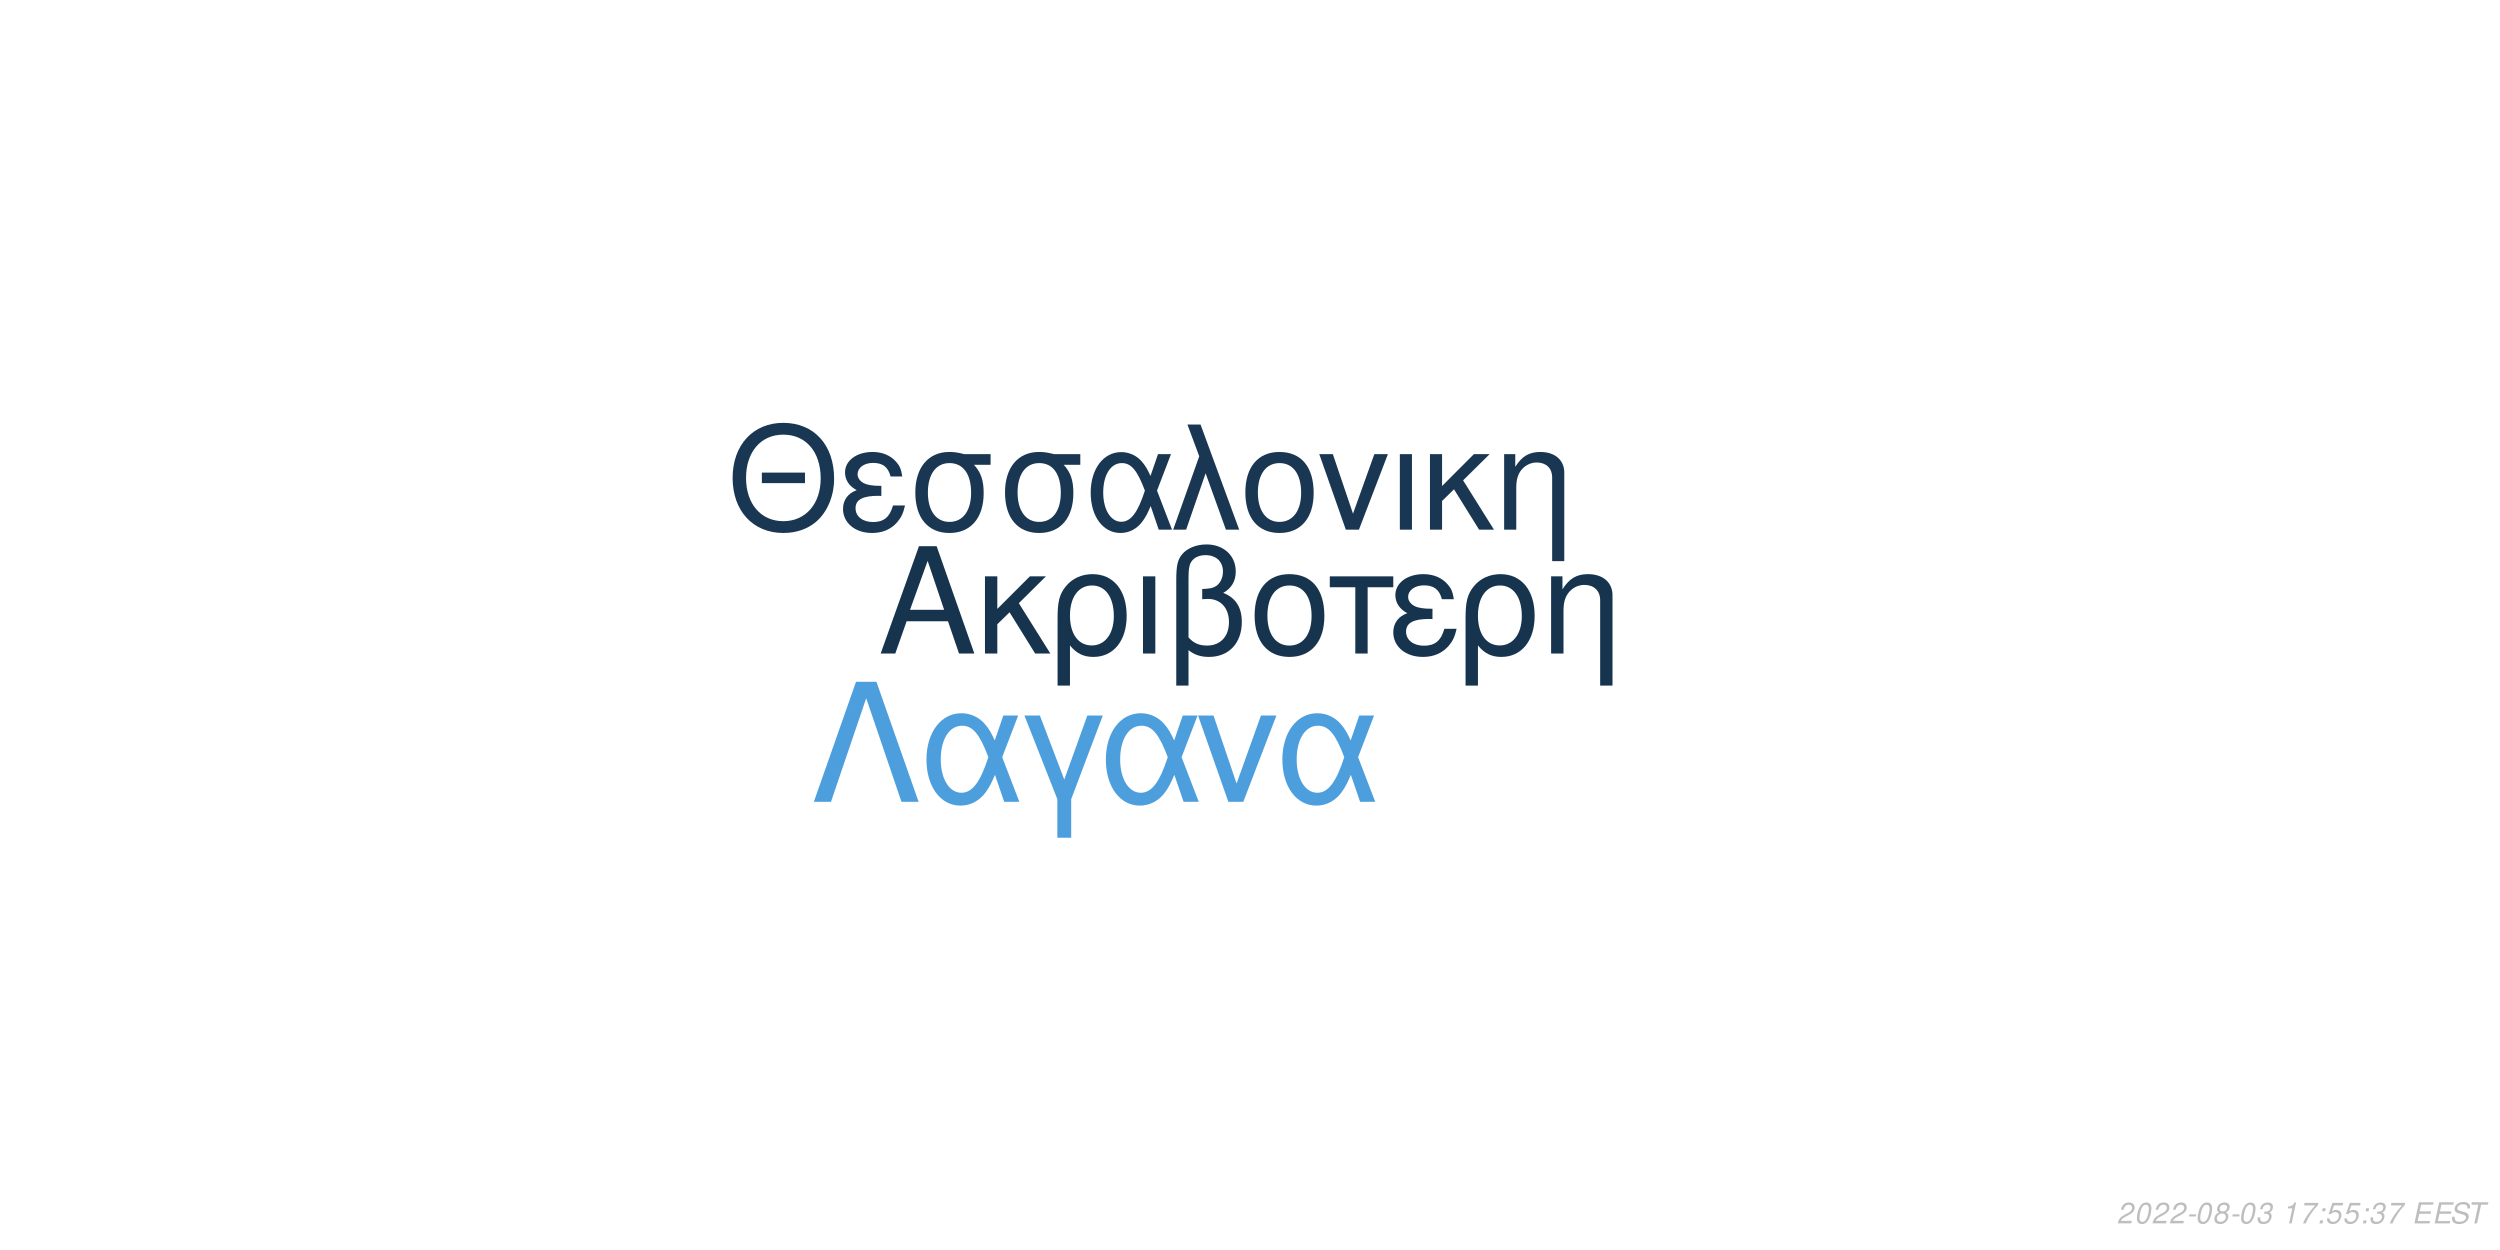
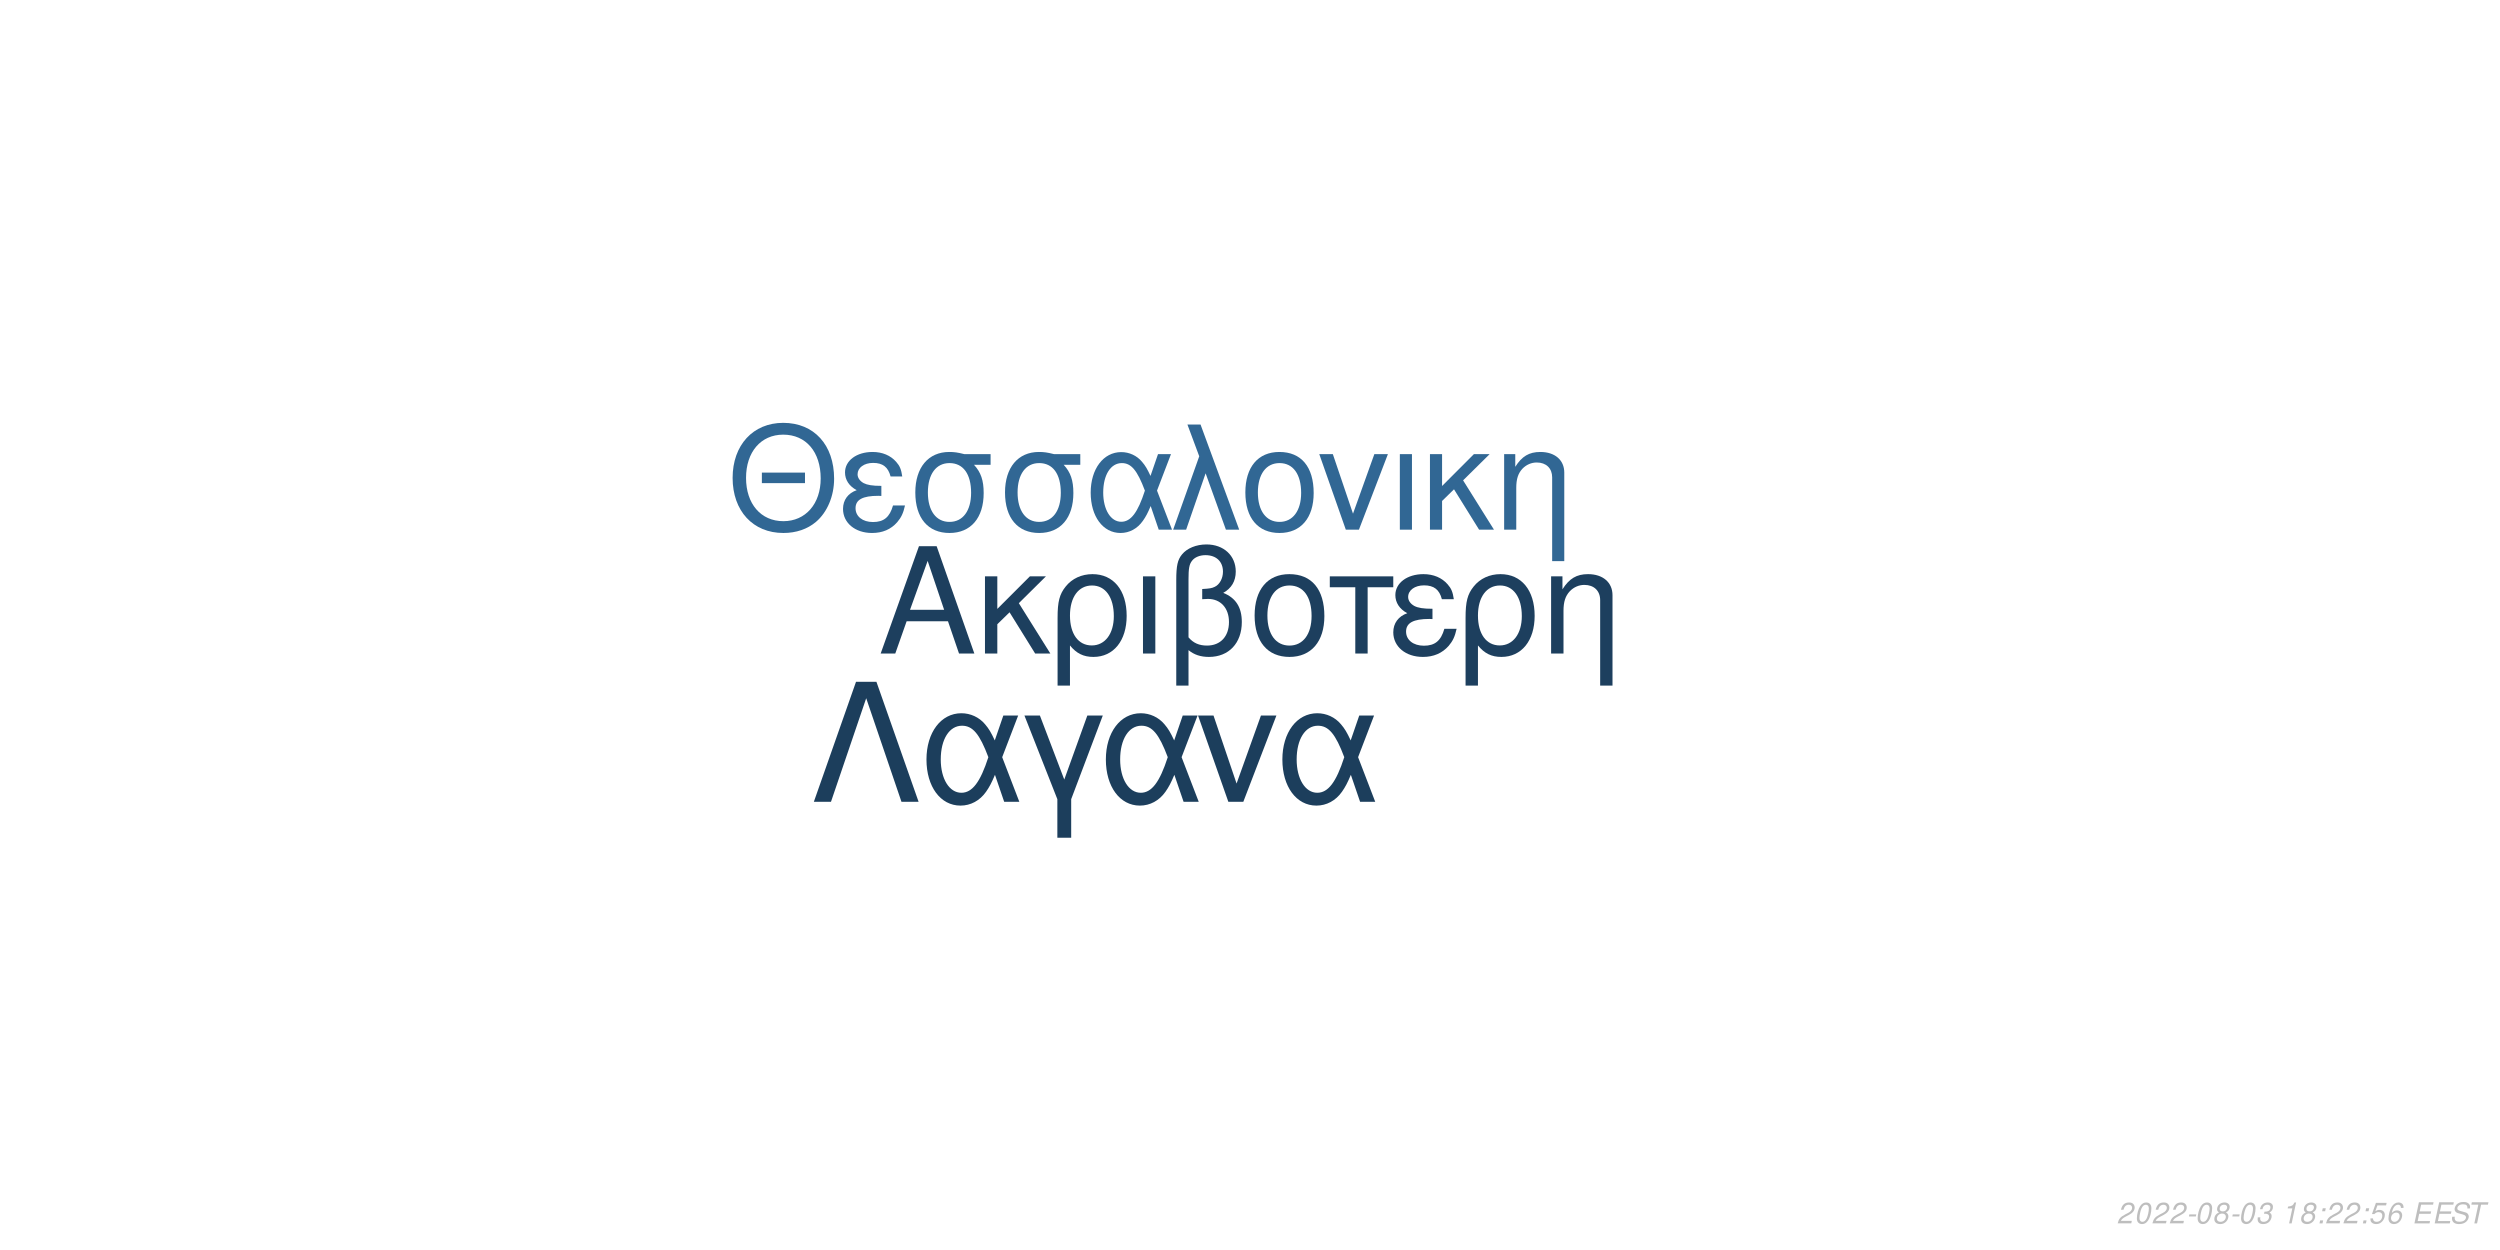
<svg xmlns="http://www.w3.org/2000/svg" xmlns:xlink="http://www.w3.org/1999/xlink" width="864pt" height="432pt" viewBox="0 0 864 432" version="1.1">
  <defs>
    <g>
      <symbol overflow="visible" id="glyph0-0">
        <path style="stroke:none;" d="" />
      </symbol>
      <symbol overflow="visible" id="glyph0-1">
        <path style="stroke:none;" d="M 24.125 -11.141 L 27.938 0 L 33.234 0 L 20.203 -37.094 L 14.094 -37.094 L 0.859 0 L 5.906 0 L 9.828 -11.141 Z M 22.797 -15.109 L 11 -15.109 L 17.094 -32.016 Z M 22.797 -15.109 " />
      </symbol>
      <symbol overflow="visible" id="glyph0-2">
        <path style="stroke:none;" d="M 7.172 -15.422 L 7.172 -26.672 L 2.906 -26.672 L 2.906 0 L 7.172 0 L 7.172 -10.125 L 11.406 -14.25 L 20.25 0 L 25.5 0 L 14.609 -17.406 L 23.969 -26.672 L 18.422 -26.672 Z M 7.172 -15.422 " />
      </symbol>
      <symbol overflow="visible" id="glyph0-3">
        <path style="stroke:none;" d="M 3 11.094 L 7.281 11.094 L 7.281 -2.797 C 9.516 -0.047 11.953 1.172 15.375 1.172 C 22.344 1.172 26.875 -4.422 26.875 -13.031 C 26.875 -21.891 22.297 -27.438 15.062 -27.438 C 11.297 -27.438 7.984 -25.906 5.797 -23.156 C 3.672 -20.516 3 -17.969 3 -12.359 Z M 14.906 -23.516 C 19.547 -23.516 22.438 -19.438 22.438 -12.922 C 22.438 -6.812 19.391 -2.797 14.812 -2.797 C 10.172 -2.797 7.281 -6.766 7.281 -13.125 C 7.281 -19.484 10.234 -23.516 14.906 -23.516 Z M 14.906 -23.516 " />
      </symbol>
      <symbol overflow="visible" id="glyph0-4">
        <path style="stroke:none;" d="M 3.516 0 L 7.781 0 L 7.781 -26.672 L 3.516 -26.672 Z M 3.516 0 " />
      </symbol>
      <symbol overflow="visible" id="glyph0-5">
        <path style="stroke:none;" d="M 4.016 11.094 L 8.25 11.094 L 8.25 -1.172 C 10.172 0.406 12.422 1.172 15.312 1.172 C 22.188 1.172 26.672 -3.609 26.672 -10.891 C 26.672 -15.984 24.578 -19.234 20.25 -20.969 C 23.109 -22.547 24.578 -25.031 24.578 -28.344 C 24.578 -33.844 20.406 -37.703 14.453 -37.703 C 10.938 -37.703 7.734 -36.391 6 -34.25 C 4.484 -32.422 4.016 -30.328 4.016 -25.391 Z M 8.25 -25.656 C 8.25 -29.359 8.5 -30.844 9.469 -32.062 C 10.375 -33.281 12.156 -34 14.094 -34 C 17.812 -34 20.156 -31.812 20.156 -28.297 C 20.156 -25.953 18.984 -23.812 17.297 -23.047 C 16.281 -22.547 15.469 -22.438 12.984 -22.297 L 12.984 -18.781 C 13.734 -18.828 14.344 -18.875 14.969 -18.875 C 19.344 -18.875 22.234 -15.719 22.234 -10.891 C 22.234 -5.906 19.281 -2.75 14.656 -2.75 C 11.953 -2.75 9.922 -3.609 8.25 -5.594 Z M 8.25 -25.656 " />
      </symbol>
      <symbol overflow="visible" id="glyph0-6">
        <path style="stroke:none;" d="M 14.094 -27.438 C 6.562 -27.438 2.094 -22.094 2.094 -13.125 C 2.094 -4.125 6.562 1.172 14.141 1.172 C 21.672 1.172 26.203 -4.172 26.203 -12.922 C 26.203 -22.188 21.828 -27.438 14.094 -27.438 Z M 14.141 -23.516 C 18.938 -23.516 21.781 -19.594 21.781 -12.984 C 21.781 -6.672 18.828 -2.75 14.141 -2.75 C 9.422 -2.75 6.516 -6.672 6.516 -13.125 C 6.516 -19.594 9.422 -23.516 14.141 -23.516 Z M 14.141 -23.516 " />
      </symbol>
      <symbol overflow="visible" id="glyph0-7">
        <path style="stroke:none;" d="M 7.891 0 L 12.156 0 L 12.156 -22.906 L 21.016 -22.906 L 21.016 -26.672 L -0.922 -26.672 L -0.922 -22.906 L 7.891 -22.906 Z M 7.891 0 " />
      </symbol>
      <symbol overflow="visible" id="glyph0-8">
        <path style="stroke:none;" d="M 14.562 -15.469 C 11.344 -15.469 9.562 -15.781 8.297 -16.438 C 6.922 -17.203 6.156 -18.328 6.156 -19.547 C 6.156 -21.891 8.453 -23.562 11.656 -23.562 C 15.062 -23.562 16.953 -22.094 17.812 -18.781 L 21.938 -18.781 C 21.578 -21.266 21.062 -22.5 19.797 -23.922 C 17.812 -26.203 14.906 -27.438 11.453 -27.438 C 5.797 -27.438 1.734 -24.375 1.734 -20.203 C 1.734 -17.609 3.156 -15.375 5.859 -13.938 C 2.797 -12.875 1.016 -10.484 1.016 -7.328 C 1.016 -2.391 5.297 1.172 11.25 1.172 C 14.969 1.172 17.906 -0.109 20.156 -2.641 C 21.578 -4.328 22.297 -5.797 22.906 -8.547 L 18.672 -8.547 C 17.5 -4.422 15.422 -2.703 11.609 -2.703 C 7.938 -2.703 5.438 -4.688 5.438 -7.578 C 5.438 -10.578 7.938 -11.953 13.484 -11.953 C 13.641 -11.953 14.094 -11.953 14.562 -11.906 Z M 14.562 -15.469 " />
      </symbol>
      <symbol overflow="visible" id="glyph0-9">
        <path style="stroke:none;" d="M 3.562 -26.672 L 3.562 0 L 7.844 0 L 7.844 -14.703 C 7.844 -17.906 8.5 -19.891 10.031 -21.531 C 11.406 -22.953 13.188 -23.719 15.062 -23.719 C 18.375 -23.719 20.516 -21.672 20.516 -18.469 L 20.516 11.094 L 24.781 11.094 L 24.781 -20.156 C 24.781 -24.578 21.469 -27.438 16.328 -27.438 C 12.359 -27.438 9.828 -25.906 7.484 -22.188 L 7.484 -26.672 Z M 3.562 -26.672 " />
      </symbol>
      <symbol overflow="visible" id="glyph1-0">
        <path style="stroke:none;" d="" />
      </symbol>
      <symbol overflow="visible" id="glyph1-1">
        <path style="stroke:none;" d="M 26.859 -19.734 L 11.953 -19.734 L 11.953 -16.094 L 26.859 -16.094 Z M 19.328 -36.922 C 8.922 -36.922 1.844 -29.25 1.844 -17.891 C 1.844 -6.484 8.875 1.141 19.391 1.141 C 23.812 1.141 27.703 -0.203 30.641 -2.688 C 34.578 -6.031 36.922 -11.656 36.922 -17.594 C 36.922 -29.297 30 -36.922 19.328 -36.922 Z M 19.328 -32.844 C 27.203 -32.844 32.281 -26.906 32.281 -17.688 C 32.281 -8.922 27.062 -2.938 19.391 -2.938 C 11.609 -2.938 6.484 -8.922 6.484 -17.891 C 6.484 -26.859 11.609 -32.844 19.328 -32.844 Z M 19.328 -32.844 " />
      </symbol>
      <symbol overflow="visible" id="glyph1-2">
        <path style="stroke:none;" d="M 14.25 -15.141 C 11.109 -15.141 9.375 -15.453 8.125 -16.094 C 6.781 -16.844 6.031 -17.938 6.031 -19.141 C 6.031 -21.422 8.266 -23.078 11.406 -23.078 C 14.75 -23.078 16.594 -21.625 17.438 -18.391 L 21.469 -18.391 C 21.125 -20.828 20.625 -22.031 19.391 -23.422 C 17.438 -25.656 14.594 -26.859 11.219 -26.859 C 5.688 -26.859 1.688 -23.875 1.688 -19.781 C 1.688 -17.234 3.094 -15.047 5.734 -13.656 C 2.734 -12.609 1 -10.266 1 -7.172 C 1 -2.344 5.188 1.141 11.016 1.141 C 14.656 1.141 17.547 -0.094 19.734 -2.594 C 21.125 -4.234 21.828 -5.688 22.422 -8.375 L 18.281 -8.375 C 17.141 -4.328 15.094 -2.641 11.359 -2.641 C 7.766 -2.641 5.328 -4.578 5.328 -7.422 C 5.328 -10.359 7.766 -11.703 13.203 -11.703 C 13.359 -11.703 13.797 -11.703 14.25 -11.656 Z M 14.25 -15.141 " />
      </symbol>
      <symbol overflow="visible" id="glyph1-3">
        <path style="stroke:none;" d="M 29 -26.109 L 19.938 -26.109 C 17.594 -26.703 16.438 -26.859 14.703 -26.859 C 7.469 -26.859 2.984 -21.469 2.984 -12.859 C 2.984 -4.031 7.375 1.141 14.797 1.141 C 22.172 1.141 26.609 -4.078 26.609 -12.656 C 26.609 -17.047 25.656 -19.828 23.266 -22.422 L 29 -22.422 Z M 14.797 -23.016 C 19.531 -23.016 22.266 -19.234 22.266 -12.75 C 22.266 -6.531 19.438 -2.688 14.797 -2.688 C 10.172 -2.688 7.328 -6.531 7.328 -12.859 C 7.328 -19.188 10.172 -23.016 14.797 -23.016 Z M 14.797 -23.016 " />
      </symbol>
      <symbol overflow="visible" id="glyph1-4">
        <path style="stroke:none;" d="M 29.344 -26.109 L 24.859 -26.109 L 22.266 -18.578 C 21.125 -21.031 20.484 -22.125 19.328 -23.469 C 17.547 -25.609 14.906 -26.812 12.156 -26.812 C 5.984 -26.812 1.594 -20.984 1.594 -12.812 C 1.594 -4.578 5.828 1.141 11.906 1.141 C 14.953 1.141 17.734 -0.344 19.625 -3.047 C 20.672 -4.531 21.281 -5.688 22.328 -8.172 L 25.109 0 L 29.703 0 L 24.516 -13.5 Z M 20.328 -13.5 C 17.891 -5.922 15.453 -2.734 12.156 -2.734 C 8.516 -2.734 5.922 -6.922 5.922 -12.812 C 5.922 -18.938 8.516 -23.016 12.359 -23.016 C 15.594 -23.016 17.688 -20.531 20.328 -13.5 Z M 20.328 -13.5 " />
      </symbol>
      <symbol overflow="visible" id="glyph1-5">
        <path style="stroke:none;" d="M 1.094 0 L 5.578 0 L 12.312 -19.484 L 19.328 0 L 23.922 0 L 10.562 -36.328 L 6.031 -36.328 L 10.109 -25.359 Z M 1.094 0 " />
      </symbol>
      <symbol overflow="visible" id="glyph1-6">
        <path style="stroke:none;" d="M 13.797 -26.859 C 6.422 -26.859 2.047 -21.625 2.047 -12.859 C 2.047 -4.031 6.422 1.141 13.859 1.141 C 21.234 1.141 25.656 -4.078 25.656 -12.656 C 25.656 -21.719 21.375 -26.859 13.797 -26.859 Z M 13.859 -23.016 C 18.531 -23.016 21.328 -19.188 21.328 -12.703 C 21.328 -6.531 18.438 -2.688 13.859 -2.688 C 9.219 -2.688 6.375 -6.531 6.375 -12.859 C 6.375 -19.188 9.219 -23.016 13.859 -23.016 Z M 13.859 -23.016 " />
      </symbol>
      <symbol overflow="visible" id="glyph1-7">
        <path style="stroke:none;" d="M 14.297 0 L 24.312 -26.109 L 19.625 -26.109 L 12.25 -5.531 L 5.281 -26.109 L 0.594 -26.109 L 9.766 0 Z M 14.297 0 " />
      </symbol>
      <symbol overflow="visible" id="glyph1-8">
        <path style="stroke:none;" d="M 3.438 0 L 7.625 0 L 7.625 -26.109 L 3.438 -26.109 Z M 3.438 0 " />
      </symbol>
      <symbol overflow="visible" id="glyph1-9">
        <path style="stroke:none;" d="M 7.031 -15.094 L 7.031 -26.109 L 2.844 -26.109 L 2.844 0 L 7.031 0 L 7.031 -9.922 L 11.156 -13.953 L 19.828 0 L 24.969 0 L 14.297 -17.047 L 23.469 -26.109 L 18.031 -26.109 Z M 7.031 -15.094 " />
      </symbol>
      <symbol overflow="visible" id="glyph1-10">
        <path style="stroke:none;" d="M 3.484 -26.109 L 3.484 0 L 7.672 0 L 7.672 -14.406 C 7.672 -17.547 8.328 -19.484 9.812 -21.078 C 11.156 -22.469 12.906 -23.219 14.75 -23.219 C 17.984 -23.219 20.078 -21.234 20.078 -18.094 L 20.078 10.859 L 24.266 10.859 L 24.266 -19.734 C 24.266 -24.062 21.031 -26.859 16 -26.859 C 12.109 -26.859 9.609 -25.359 7.328 -21.719 L 7.328 -26.109 Z M 3.484 -26.109 " />
      </symbol>
      <symbol overflow="visible" id="glyph2-0">
        <path style="stroke:none;" d="" />
      </symbol>
      <symbol overflow="visible" id="glyph2-1">
        <path style="stroke:none;" d="M 22.531 -41.484 L 15.484 -41.484 L 0.906 0 L 6.828 0 L 19 -35.797 L 31.188 0 L 37.109 0 Z M 22.531 -41.484 " />
      </symbol>
      <symbol overflow="visible" id="glyph2-2">
        <path style="stroke:none;" d="M 33.516 -29.812 L 28.391 -29.812 L 25.438 -21.219 C 24.125 -24.016 23.391 -25.266 22.078 -26.797 C 20.031 -29.25 17.016 -30.609 13.891 -30.609 C 6.828 -30.609 1.828 -23.953 1.828 -14.625 C 1.828 -5.234 6.656 1.312 13.594 1.312 C 17.078 1.312 20.266 -0.391 22.422 -3.469 C 23.609 -5.172 24.297 -6.484 25.5 -9.328 L 28.688 0 L 33.922 0 L 28 -15.422 Z M 23.219 -15.422 C 20.422 -6.766 17.641 -3.125 13.891 -3.125 C 9.734 -3.125 6.766 -7.906 6.766 -14.625 C 6.766 -21.625 9.734 -26.297 14.109 -26.297 C 17.812 -26.297 20.203 -23.453 23.219 -15.422 Z M 23.219 -15.422 " />
      </symbol>
      <symbol overflow="visible" id="glyph2-3">
        <path style="stroke:none;" d="M 12.062 12.406 L 16.844 12.406 L 16.844 -0.906 L 27.766 -29.812 L 22.422 -29.812 L 14.453 -7.688 L 6.031 -29.812 L 0.688 -29.812 L 12.062 -0.906 Z M 12.062 12.406 " />
      </symbol>
      <symbol overflow="visible" id="glyph2-4">
        <path style="stroke:none;" d="M 16.328 0 L 27.766 -29.812 L 22.422 -29.812 L 14 -6.312 L 6.031 -29.812 L 0.688 -29.812 L 11.156 0 Z M 16.328 0 " />
      </symbol>
      <symbol overflow="visible" id="glyph3-0">
        <path style="stroke:none;" d="" />
      </symbol>
      <symbol overflow="visible" id="glyph3-1">
        <path style="stroke:none;" d="M 5.234 -0.875 L 1.469 -0.875 C 1.641 -1.375 2.203 -1.891 3.109 -2.344 L 4.234 -2.938 C 5.562 -3.625 6.219 -4.469 6.219 -5.484 C 6.219 -5.938 6.062 -6.359 5.797 -6.656 C 5.469 -7.047 4.984 -7.234 4.312 -7.234 C 2.766 -7.234 1.891 -6.453 1.484 -4.734 L 2.375 -4.734 C 2.484 -5.188 2.609 -5.484 2.797 -5.75 C 3.094 -6.203 3.609 -6.453 4.188 -6.453 C 4.891 -6.453 5.344 -6.031 5.344 -5.375 C 5.344 -4.703 4.859 -4.094 4.016 -3.656 L 2.984 -3.125 C 1.234 -2.188 0.797 -1.656 0.344 -0.016 L 5.047 -0.016 Z M 5.234 -0.875 " />
      </symbol>
      <symbol overflow="visible" id="glyph3-2">
        <path style="stroke:none;" d="M 4.203 -7.234 C 3.375 -7.234 2.688 -6.812 2.125 -5.984 C 1.484 -5.047 0.984 -3.188 0.984 -1.734 C 0.984 -1.109 1.172 -0.562 1.484 -0.266 C 1.797 0.047 2.281 0.234 2.766 0.234 C 3.625 0.234 4.281 -0.156 4.859 -1.016 C 5.516 -1.953 6 -3.797 6 -5.266 C 6 -6.5 5.328 -7.234 4.203 -7.234 Z M 4.094 -6.453 C 4.734 -6.453 5.125 -5.984 5.125 -5.156 C 5.125 -4.203 4.781 -2.625 4.406 -1.812 C 3.984 -0.938 3.516 -0.547 2.875 -0.547 C 2.25 -0.547 1.875 -1.031 1.875 -1.828 C 1.875 -2.797 2.203 -4.344 2.594 -5.203 C 2.984 -6.047 3.453 -6.453 4.094 -6.453 Z M 4.094 -6.453 " />
      </symbol>
      <symbol overflow="visible" id="glyph3-3">
        <path style="stroke:none;" d="M 3.516 -3.125 L 1.125 -3.125 L 0.969 -2.406 L 3.359 -2.406 Z M 3.516 -3.125 " />
      </symbol>
      <symbol overflow="visible" id="glyph3-4">
        <path style="stroke:none;" d="M 4.766 -3.797 C 5.078 -3.969 5.234 -4.078 5.438 -4.234 C 5.812 -4.594 6.062 -5.172 6.062 -5.734 C 6.062 -6.625 5.344 -7.234 4.266 -7.234 C 2.812 -7.234 1.703 -6.219 1.703 -4.875 C 1.703 -4.406 1.875 -4.125 2.359 -3.812 C 1.297 -3.312 0.75 -2.516 0.75 -1.469 C 0.75 -0.438 1.547 0.234 2.812 0.234 C 3.656 0.234 4.359 -0.094 4.938 -0.734 C 5.359 -1.234 5.609 -1.859 5.609 -2.438 C 5.609 -3.047 5.312 -3.516 4.766 -3.797 Z M 4.109 -6.453 C 4.797 -6.453 5.188 -6.125 5.188 -5.578 C 5.188 -5.266 5.062 -4.922 4.859 -4.672 C 4.562 -4.312 4.188 -4.156 3.656 -4.156 C 2.984 -4.156 2.594 -4.453 2.594 -4.984 C 2.594 -5.859 3.203 -6.453 4.109 -6.453 Z M 3.453 -3.406 C 4.234 -3.406 4.734 -2.984 4.734 -2.312 C 4.734 -1.312 3.922 -0.547 2.875 -0.547 C 2.125 -0.547 1.625 -0.969 1.625 -1.625 C 1.625 -2.609 2.438 -3.406 3.453 -3.406 Z M 3.453 -3.406 " />
      </symbol>
      <symbol overflow="visible" id="glyph3-5">
        <path style="stroke:none;" d="M 2.922 -3.312 C 3.125 -3.344 3.234 -3.344 3.375 -3.344 C 4.203 -3.344 4.688 -3 4.688 -2.406 C 4.688 -1.312 3.906 -0.547 2.781 -0.547 C 2.047 -0.547 1.594 -0.938 1.594 -1.562 C 1.594 -1.719 1.609 -1.844 1.656 -2.094 L 0.766 -2.094 C 0.734 -1.797 0.719 -1.641 0.719 -1.469 C 0.719 -0.375 1.406 0.234 2.641 0.234 C 3.547 0.234 4.297 -0.078 4.812 -0.656 C 5.266 -1.156 5.562 -1.875 5.562 -2.547 C 5.562 -3.125 5.344 -3.453 4.797 -3.734 C 5.641 -4.234 6.016 -4.844 6.016 -5.734 C 6.016 -6.656 5.312 -7.234 4.203 -7.234 C 3.375 -7.234 2.672 -6.938 2.188 -6.375 C 1.891 -6.031 1.703 -5.641 1.516 -4.906 L 2.391 -4.906 C 2.5 -5.359 2.594 -5.594 2.734 -5.812 C 3.047 -6.234 3.516 -6.453 4.078 -6.453 C 4.734 -6.453 5.141 -6.125 5.141 -5.578 C 5.141 -5.188 5.016 -4.797 4.797 -4.547 C 4.516 -4.234 4 -4.062 3.266 -4.062 L 3.078 -4.062 Z M 2.922 -3.312 " />
      </symbol>
      <symbol overflow="visible" id="glyph3-6">
        <path style="stroke:none;" d="" />
      </symbol>
      <symbol overflow="visible" id="glyph3-7">
        <path style="stroke:none;" d="M 3.703 -5.188 L 2.594 0 L 3.469 0 L 5.016 -7.234 L 4.438 -7.234 C 3.906 -6.156 3.688 -6.016 2.234 -5.812 L 2.109 -5.188 Z M 3.703 -5.188 " />
      </symbol>
      <symbol overflow="visible" id="glyph3-8">
-         <path style="stroke:none;" d="M 6.703 -7.094 L 1.953 -7.094 L 1.766 -6.219 L 5.594 -6.219 C 3.344 -3.688 2.266 -2.109 1.375 0 L 2.344 0 C 3.031 -1.906 4.828 -4.594 6.547 -6.281 Z M 6.703 -7.094 " />
+         <path style="stroke:none;" d="M 2.359 -1.031 L 1.312 -1.031 L 1.094 0 L 2.141 0 Z M 3.266 -5.234 L 2.219 -5.234 L 2 -4.203 L 3.047 -4.203 Z M 3.266 -5.234 " />
      </symbol>
      <symbol overflow="visible" id="glyph3-9">
-         <path style="stroke:none;" d="M 2.359 -1.031 L 1.312 -1.031 L 1.094 0 L 2.141 0 Z M 3.266 -5.234 L 2.219 -5.234 L 2 -4.203 L 3.047 -4.203 Z M 3.266 -5.234 " />
+         <path style="stroke:none;" d="M 6.297 -7.094 L 2.594 -7.094 L 1.234 -3.234 L 2.047 -3.234 C 2.656 -3.766 2.938 -3.906 3.531 -3.906 C 4.328 -3.906 4.797 -3.453 4.797 -2.688 C 4.797 -1.438 3.969 -0.547 2.828 -0.547 C 2.031 -0.547 1.609 -0.938 1.578 -1.734 L 0.703 -1.734 L 0.703 -1.516 C 0.703 -0.938 0.844 -0.547 1.188 -0.266 C 1.562 0.062 2.078 0.234 2.703 0.234 C 3.656 0.234 4.391 -0.156 4.984 -0.922 C 5.422 -1.5 5.672 -2.234 5.672 -2.953 C 5.672 -4 4.938 -4.672 3.812 -4.672 C 3.328 -4.672 2.906 -4.547 2.406 -4.234 L 3.109 -6.219 L 6.109 -6.219 Z M 6.297 -7.094 " />
      </symbol>
      <symbol overflow="visible" id="glyph3-10">
-         <path style="stroke:none;" d="M 6.297 -7.094 L 2.594 -7.094 L 1.234 -3.234 L 2.047 -3.234 C 2.656 -3.766 2.938 -3.906 3.531 -3.906 C 4.328 -3.906 4.797 -3.453 4.797 -2.688 C 4.797 -1.438 3.969 -0.547 2.828 -0.547 C 2.031 -0.547 1.609 -0.938 1.578 -1.734 L 0.703 -1.734 L 0.703 -1.516 C 0.703 -0.938 0.844 -0.547 1.188 -0.266 C 1.562 0.062 2.078 0.234 2.703 0.234 C 3.656 0.234 4.391 -0.156 4.984 -0.922 C 5.422 -1.5 5.672 -2.234 5.672 -2.953 C 5.672 -4 4.938 -4.672 3.812 -4.672 C 3.328 -4.672 2.906 -4.547 2.406 -4.234 L 3.109 -6.219 L 6.109 -6.219 Z M 6.297 -7.094 " />
+         <path style="stroke:none;" d="M 6.125 -5.344 L 6.141 -5.625 C 6.141 -6.609 5.453 -7.234 4.391 -7.234 C 3.438 -7.234 2.641 -6.719 2.016 -5.703 C 1.422 -4.781 0.938 -2.953 0.938 -1.688 C 0.938 -0.516 1.688 0.234 2.859 0.234 C 3.703 0.234 4.438 -0.156 5 -0.875 C 5.406 -1.422 5.672 -2.156 5.672 -2.766 C 5.672 -3.812 4.969 -4.5 3.906 -4.5 C 3.234 -4.5 2.672 -4.234 2.094 -3.625 C 2.406 -5.375 3.234 -6.453 4.25 -6.453 C 4.703 -6.453 5.062 -6.234 5.172 -5.844 C 5.203 -5.719 5.234 -5.578 5.25 -5.344 Z M 3.656 -3.734 C 4.344 -3.734 4.797 -3.281 4.797 -2.625 C 4.797 -1.469 3.984 -0.547 2.984 -0.547 C 2.297 -0.547 1.812 -1.047 1.812 -1.766 C 1.812 -2.859 2.625 -3.734 3.656 -3.734 Z M 3.656 -3.734 " />
      </symbol>
      <symbol overflow="visible" id="glyph3-11">
        <path style="stroke:none;" d="M 2.547 -3.312 L 6.5 -3.312 L 6.688 -4.141 L 2.719 -4.141 L 3.219 -6.469 L 7.344 -6.469 L 7.516 -7.297 L 2.453 -7.297 L 0.906 0 L 6.125 0 L 6.297 -0.812 L 2.016 -0.812 Z M 2.547 -3.312 " />
      </symbol>
      <symbol overflow="visible" id="glyph3-12">
        <path style="stroke:none;" d="M 7.062 -5.156 C 7.125 -5.438 7.141 -5.562 7.141 -5.703 C 7.141 -6.156 6.938 -6.594 6.594 -6.891 C 6.188 -7.25 5.656 -7.406 4.875 -7.406 C 3.844 -7.406 3.047 -7.125 2.5 -6.562 C 2.094 -6.141 1.781 -5.438 1.781 -4.922 C 1.781 -4.297 2.219 -3.766 2.891 -3.562 L 4.594 -3.094 C 5.406 -2.859 5.734 -2.578 5.734 -2.094 C 5.734 -1.781 5.547 -1.406 5.266 -1.141 C 4.844 -0.766 4.266 -0.578 3.453 -0.578 C 2.328 -0.578 1.812 -0.984 1.812 -1.906 C 1.812 -2.047 1.812 -2.125 1.844 -2.312 L 0.984 -2.312 C 0.906 -2.062 0.891 -1.906 0.891 -1.688 C 0.891 -0.484 1.797 0.234 3.297 0.234 C 4.359 0.234 5.234 -0.062 5.812 -0.609 C 6.344 -1.078 6.688 -1.797 6.688 -2.375 C 6.688 -2.641 6.609 -2.906 6.453 -3.156 C 6.234 -3.5 5.938 -3.703 5.469 -3.828 L 3.75 -4.312 C 2.984 -4.547 2.734 -4.734 2.734 -5.188 C 2.734 -5.547 2.875 -5.844 3.188 -6.109 C 3.547 -6.438 4.031 -6.594 4.703 -6.594 C 5.266 -6.594 5.688 -6.484 5.906 -6.297 C 6.094 -6.125 6.219 -5.797 6.219 -5.516 C 6.219 -5.422 6.203 -5.344 6.188 -5.156 Z M 7.062 -5.156 " />
      </symbol>
      <symbol overflow="visible" id="glyph3-13">
        <path style="stroke:none;" d="M 4.938 -6.469 L 7.312 -6.469 L 7.484 -7.297 L 1.75 -7.297 L 1.578 -6.469 L 3.984 -6.469 L 2.609 0 L 3.547 0 Z M 4.938 -6.469 " />
      </symbol>
    </g>
  </defs>
  <g id="surface1">
    <rect x="0" y="0" width="864" height="432" style="fill:rgb(100%,100%,100%);fill-opacity:1;stroke:none;" />
-     <g style="fill:rgb(9.02%,20.392%,30.98%);fill-opacity:1;">
+     <g style="fill:rgb(11.373%,24.706%,36.863%);fill-opacity:1;">
      <use xlink:href="#glyph0-1" x="303.5" y="225.861" />
      <use xlink:href="#glyph0-2" x="337.5" y="225.861" />
      <use xlink:href="#glyph0-3" x="362.5" y="225.861" />
      <use xlink:href="#glyph0-4" x="391.5" y="225.861" />
      <use xlink:href="#glyph0-5" x="402.5" y="225.861" />
      <use xlink:href="#glyph0-6" x="431.5" y="225.861" />
      <use xlink:href="#glyph0-7" x="460.5" y="225.861" />
      <use xlink:href="#glyph0-8" x="480.5" y="225.861" />
      <use xlink:href="#glyph0-3" x="503.5" y="225.861" />
      <use xlink:href="#glyph0-9" x="532.5" y="225.861" />
    </g>
-     <g style="fill:rgb(9.804%,21.569%,32.549%);fill-opacity:1;">
+     <g style="fill:rgb(19.216%,40.392%,58.039%);fill-opacity:1;">
      <use xlink:href="#glyph1-1" x="251.348" y="183.058" />
      <use xlink:href="#glyph1-2" x="290.348" y="183.058" />
      <use xlink:href="#glyph1-3" x="313.348" y="183.058" />
      <use xlink:href="#glyph1-3" x="344.348" y="183.058" />
      <use xlink:href="#glyph1-4" x="375.348" y="183.058" />
      <use xlink:href="#glyph1-5" x="404.348" y="183.058" />
      <use xlink:href="#glyph1-6" x="428.348" y="183.058" />
      <use xlink:href="#glyph1-7" x="455.348" y="183.058" />
      <use xlink:href="#glyph1-8" x="480.348" y="183.058" />
      <use xlink:href="#glyph1-9" x="491.348" y="183.058" />
      <use xlink:href="#glyph1-10" x="516.348" y="183.058" />
    </g>
-     <g style="fill:rgb(29.804%,61.961%,86.667%);fill-opacity:1;">
+     <g style="fill:rgb(10.98%,24.314%,36.078%);fill-opacity:1;">
      <use xlink:href="#glyph2-1" x="280.359" y="277.105" />
      <use xlink:href="#glyph2-2" x="318.359" y="277.105" />
      <use xlink:href="#glyph2-3" x="353.359" y="277.105" />
      <use xlink:href="#glyph2-2" x="380.359" y="277.105" />
      <use xlink:href="#glyph2-4" x="413.359" y="277.105" />
      <use xlink:href="#glyph2-2" x="441.359" y="277.105" />
    </g>
    <g style="fill:rgb(74.51%,74.51%,74.51%);fill-opacity:1;">
      <use xlink:href="#glyph3-1" x="731.52" y="422.81" />
      <use xlink:href="#glyph3-2" x="737.52" y="422.81" />
      <use xlink:href="#glyph3-1" x="743.52" y="422.81" />
      <use xlink:href="#glyph3-1" x="749.52" y="422.81" />
      <use xlink:href="#glyph3-3" x="755.52" y="422.81" />
      <use xlink:href="#glyph3-2" x="758.52" y="422.81" />
      <use xlink:href="#glyph3-4" x="764.52" y="422.81" />
      <use xlink:href="#glyph3-3" x="770.52" y="422.81" />
      <use xlink:href="#glyph3-2" x="773.52" y="422.81" />
      <use xlink:href="#glyph3-5" x="779.52" y="422.81" />
      <use xlink:href="#glyph3-6" x="785.52" y="422.81" />
      <use xlink:href="#glyph3-7" x="788.52" y="422.81" />
-       <use xlink:href="#glyph3-8" x="794.52" y="422.81" />
-       <use xlink:href="#glyph3-9" x="800.52" y="422.81" />
-       <use xlink:href="#glyph3-10" x="803.52" y="422.81" />
-       <use xlink:href="#glyph3-10" x="809.52" y="422.81" />
-       <use xlink:href="#glyph3-9" x="815.52" y="422.81" />
-       <use xlink:href="#glyph3-5" x="818.52" y="422.81" />
-       <use xlink:href="#glyph3-8" x="824.52" y="422.81" />
+       <use xlink:href="#glyph3-4" x="794.52" y="422.81" />
+       <use xlink:href="#glyph3-8" x="800.52" y="422.81" />
+       <use xlink:href="#glyph3-1" x="803.52" y="422.81" />
+       <use xlink:href="#glyph3-1" x="809.52" y="422.81" />
+       <use xlink:href="#glyph3-8" x="815.52" y="422.81" />
+       <use xlink:href="#glyph3-9" x="818.52" y="422.81" />
+       <use xlink:href="#glyph3-10" x="824.52" y="422.81" />
      <use xlink:href="#glyph3-6" x="830.52" y="422.81" />
      <use xlink:href="#glyph3-11" x="833.52" y="422.81" />
      <use xlink:href="#glyph3-11" x="840.52" y="422.81" />
      <use xlink:href="#glyph3-12" x="846.52" y="422.81" />
      <use xlink:href="#glyph3-13" x="852.52" y="422.81" />
    </g>
  </g>
</svg>
